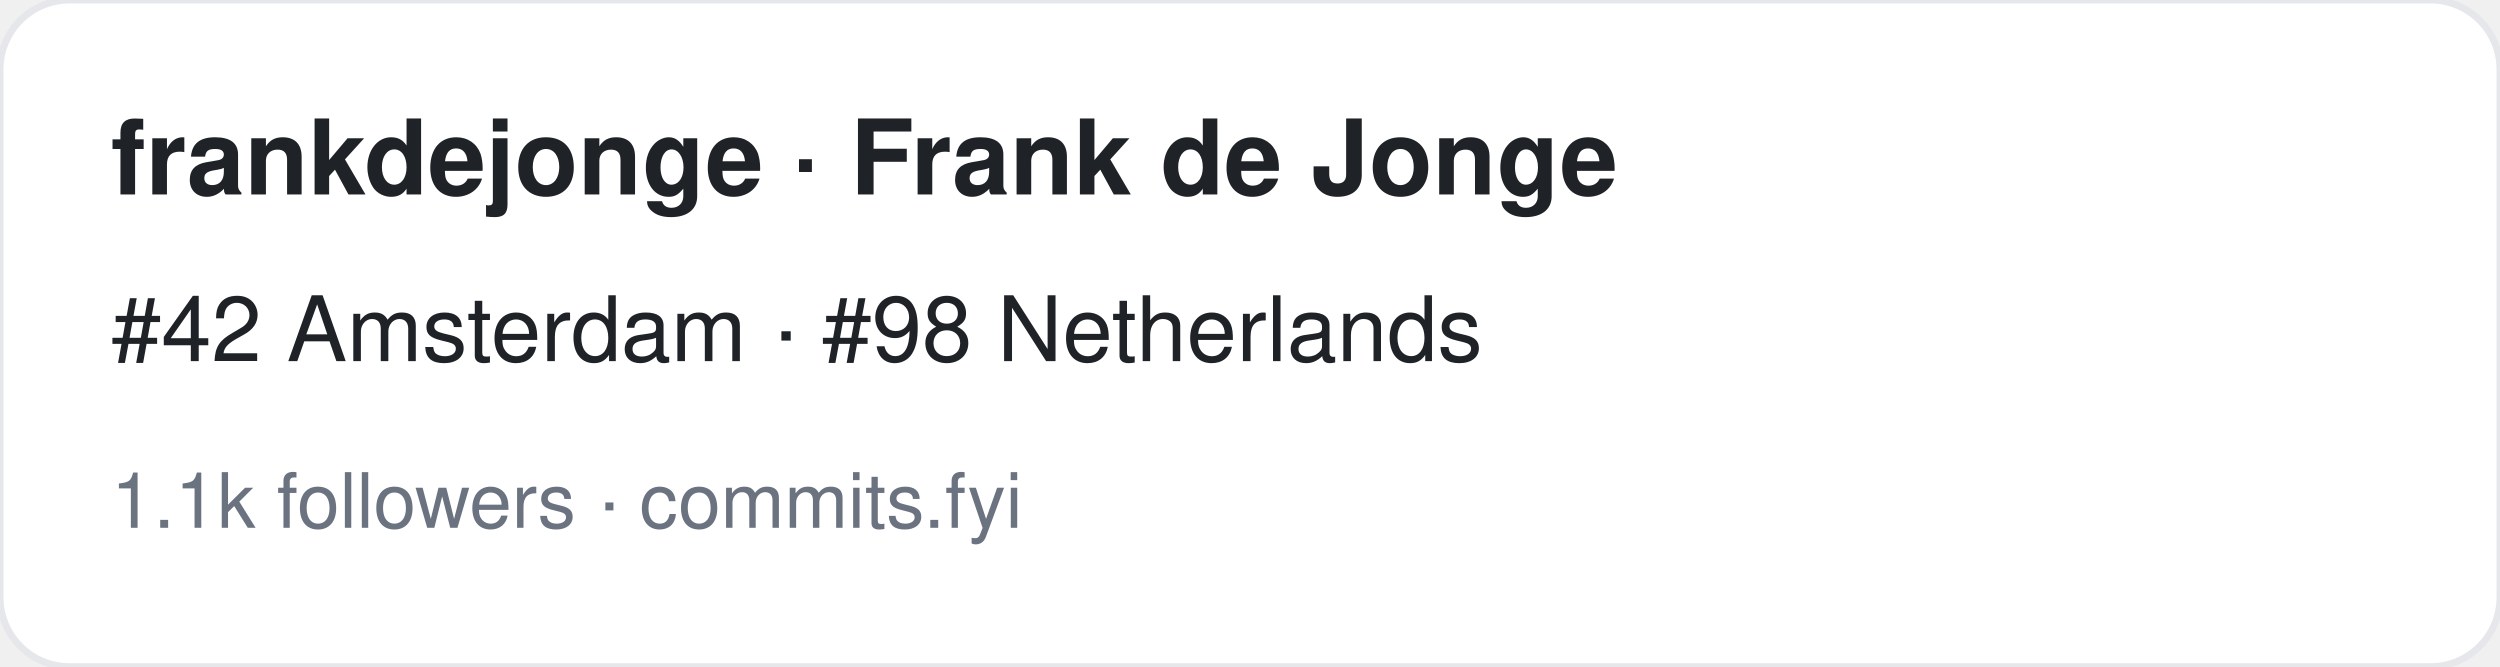
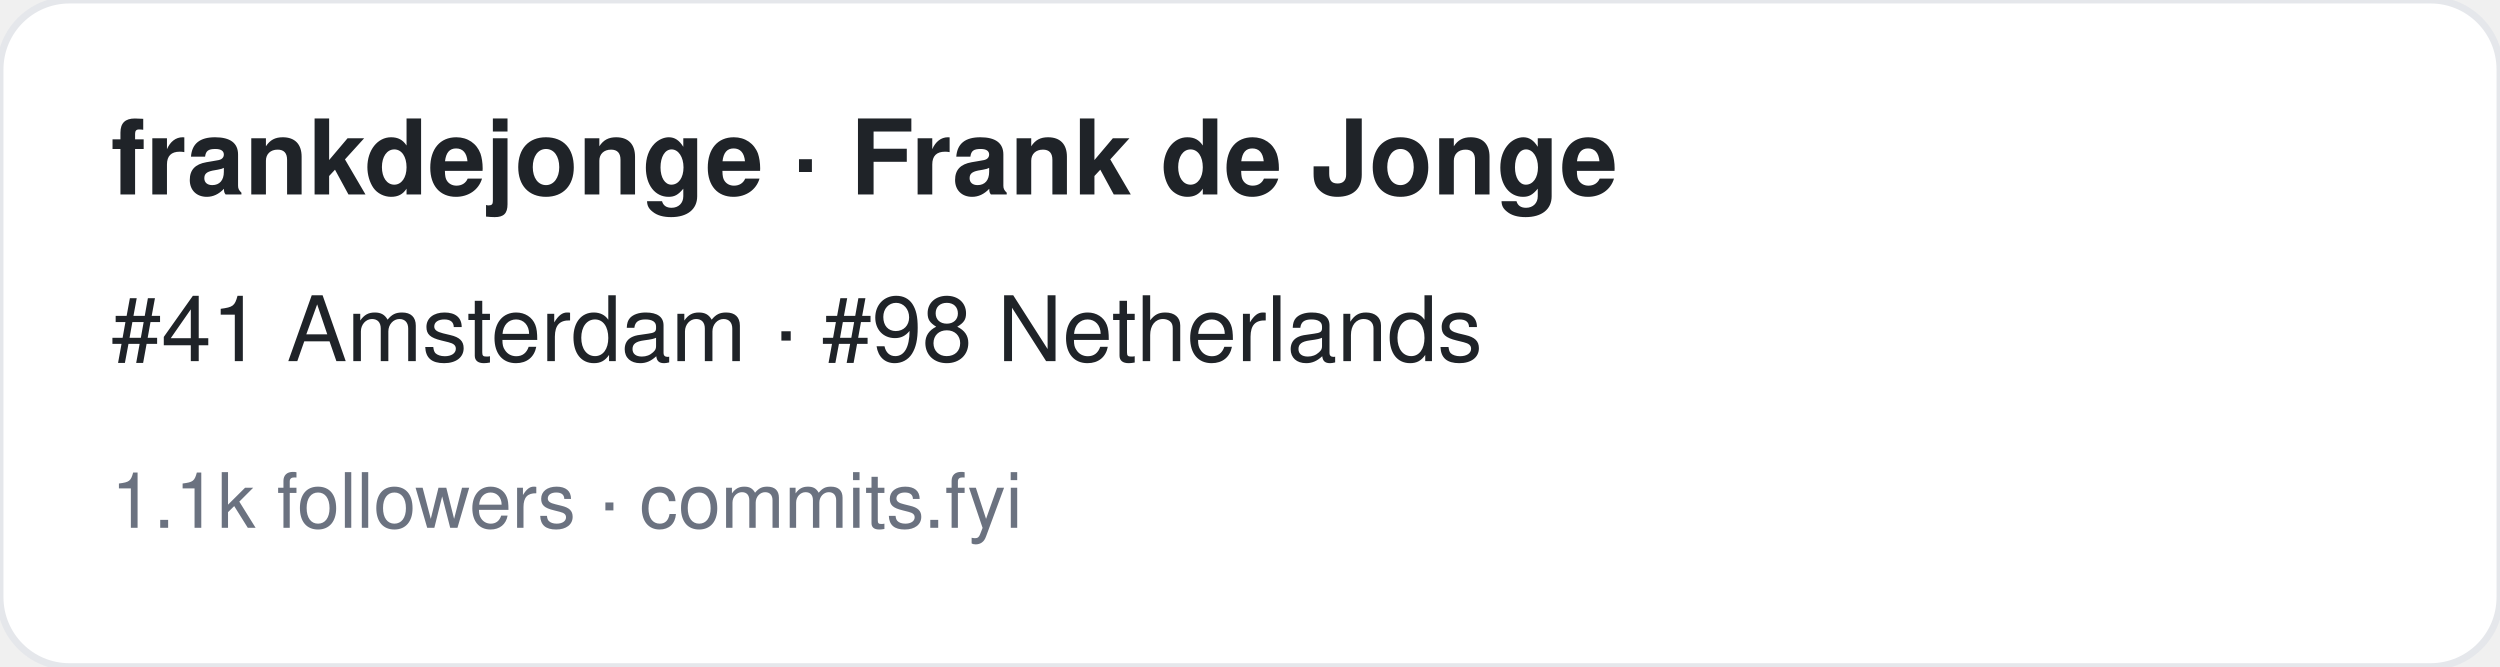
<svg xmlns="http://www.w3.org/2000/svg" width="360" height="96" viewBox="0 0 360 96" font-family="-apple-system,BlinkMacSystemFont,Segoe UI,Helvetica,Arial,sans-serif">
  <rect width="360" height="96" rx="10" fill="#ffffff" stroke="#e5e7eb" />
  <text x="16" y="28" font-size="15" font-weight="700" fill="#1f2328">frankdejonge · Frank de Jonge</text>
-   <text x="16" y="52" font-size="13" fill="#1f2328">#42 Amsterdam · #98 Netherlands</text>
+   <text x="16" y="52" font-size="13" fill="#1f2328">#41 Amsterdam · #98 Netherlands</text>
  <text x="16" y="76" font-size="11" fill="#6b7280">1.1k followers · commits.fyi</text>
</svg>
